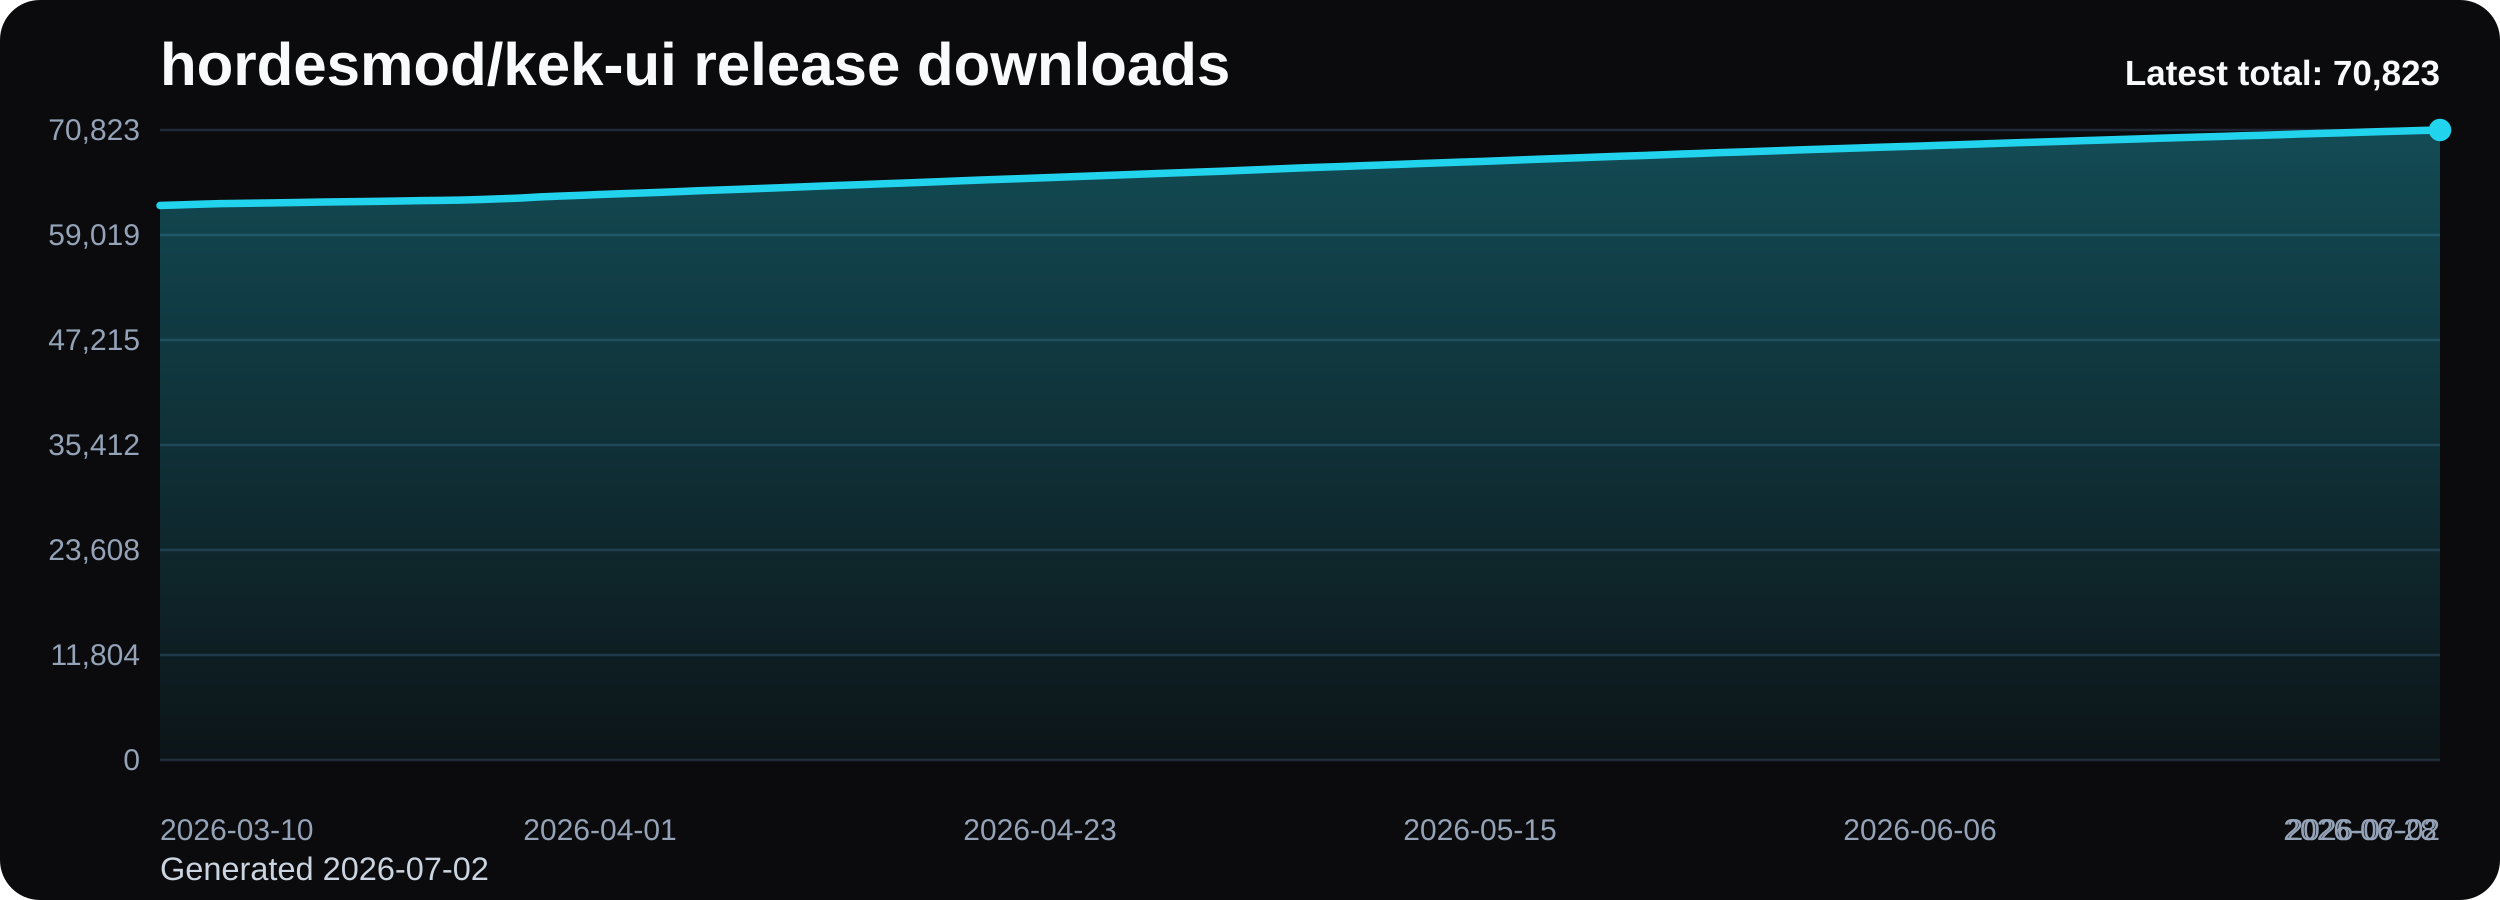
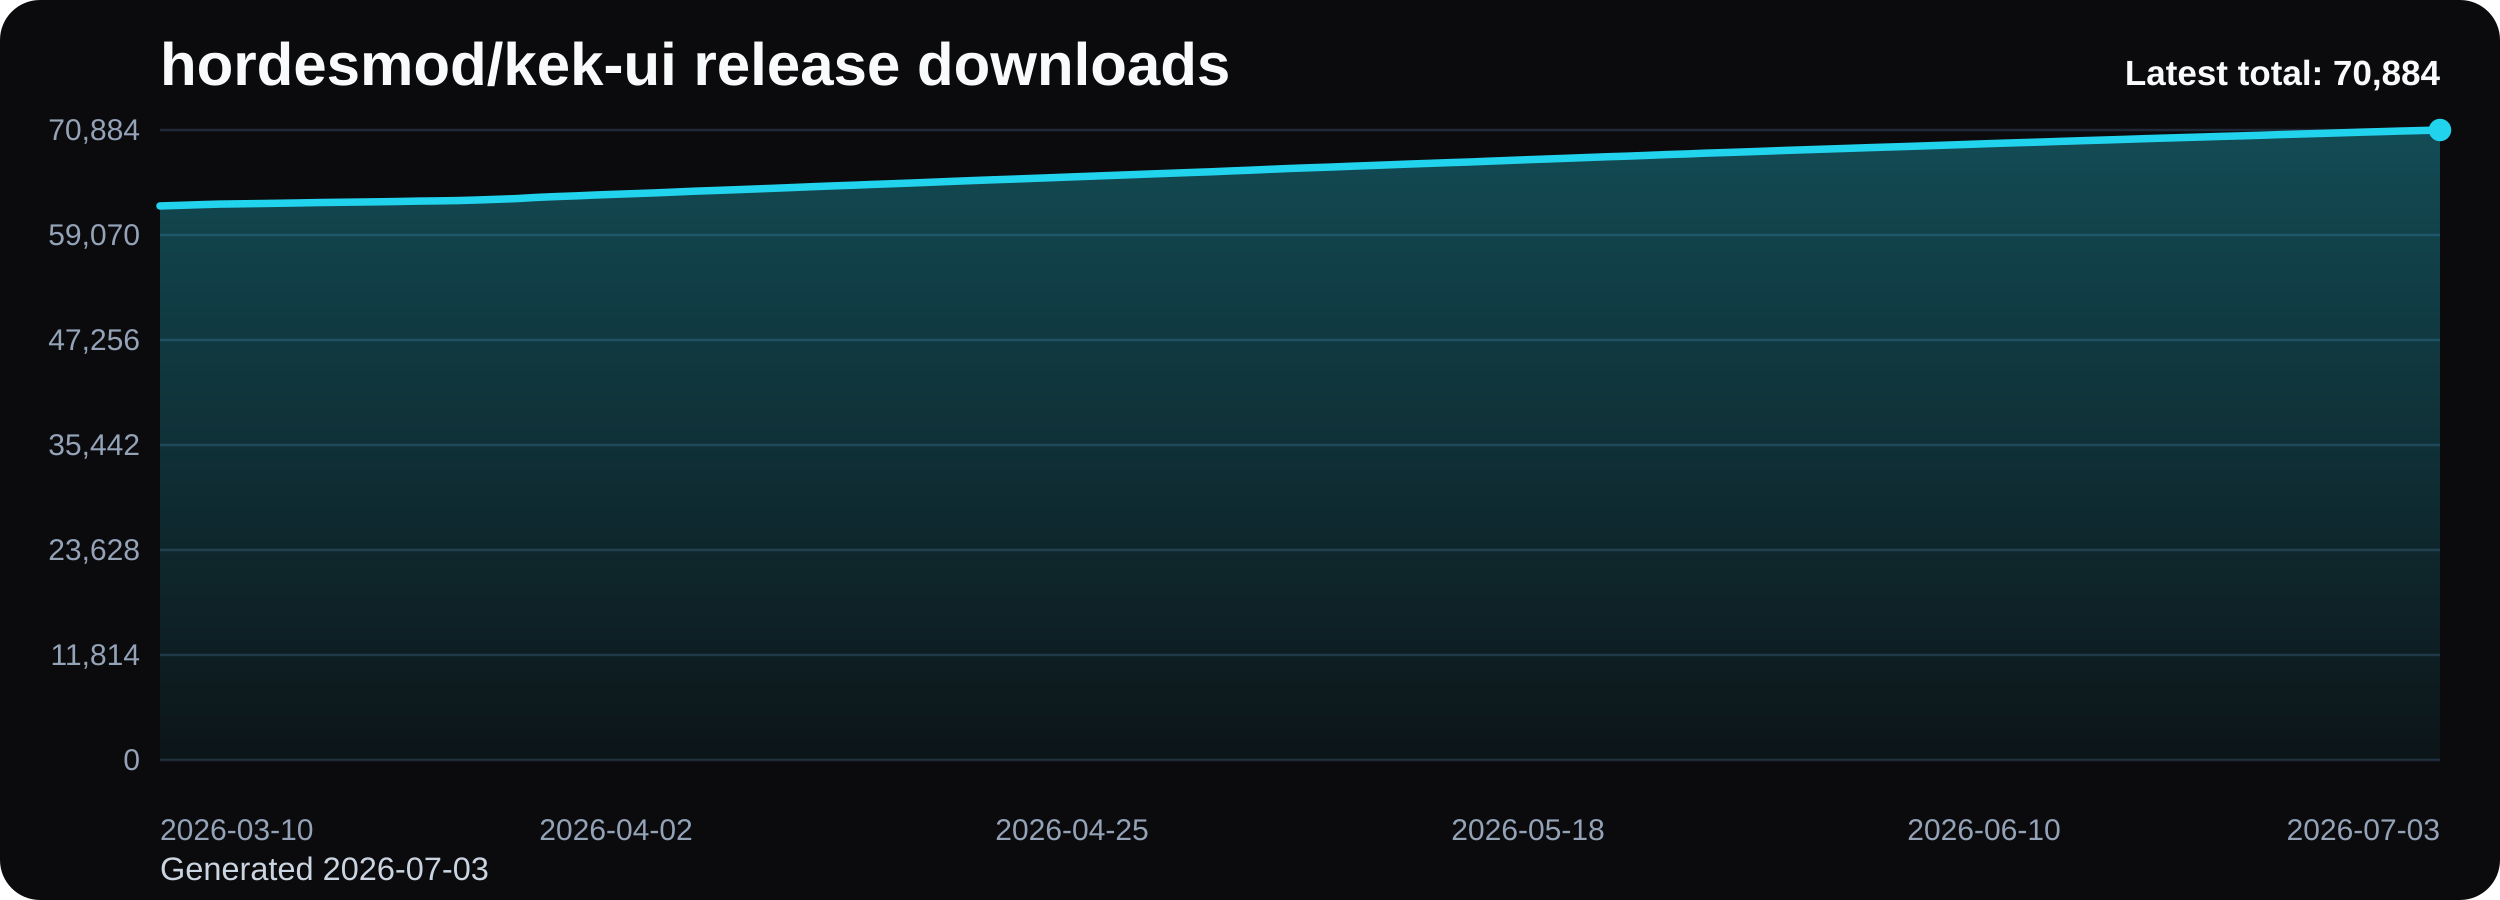
<svg xmlns="http://www.w3.org/2000/svg" viewBox="0 0 1000 360" role="img" aria-label="hordesmod/kek-ui release downloads chart">
  <defs>
    <linearGradient id="fill-total-trend-black" x1="0" y1="0" x2="0" y2="1">
      <stop offset="0%" stop-color="#22d3ee" stop-opacity="0.32" />
      <stop offset="100%" stop-color="#22d3ee" stop-opacity="0.05" />
    </linearGradient>
    <style>
      .bg { fill: #0b0b0d; }
      .title { font: 700 24px Arial, sans-serif; fill: #f8fafc; }
      .sub { font: 400 13px Arial, sans-serif; fill: #cbd5e1; }
      .grid { stroke: #1f2937; stroke-width: 1; }
      .axis { font: 400 12px Arial, sans-serif; fill: #94a3b8; }
      .line { fill: none; stroke: #22d3ee; stroke-width: 3; stroke-linecap: round; stroke-linejoin: round; }
      .dot { fill: #22d3ee; }
      .value { font: 600 11px Arial, sans-serif; fill: #cbd5e1; }
      .latest { font: 700 14px Arial, sans-serif; fill: #f8fafc; }
    </style>
  </defs>
  <rect class="bg" x="0" y="0" width="1000" height="360" rx="16" />
  <text class="title" x="64" y="34">hordesmod/kek-ui release downloads</text>
-   <text class="sub" x="64" y="352">Generated 2026-07-02</text>
+   <text class="sub" x="64" y="352">Generated 2026-07-03</text>
  <line x1="64" y1="52.00" x2="976" y2="52.00" class="grid" />
-   <text x="56" y="56.00" text-anchor="end" class="axis">70,823</text>
+   <text x="56" y="56.00" text-anchor="end" class="axis">70,884</text>
  <line x1="64" y1="94.00" x2="976" y2="94.00" class="grid" />
-   <text x="56" y="98.00" text-anchor="end" class="axis">59,019</text>
+   <text x="56" y="98.00" text-anchor="end" class="axis">59,070</text>
  <line x1="64" y1="136.00" x2="976" y2="136.00" class="grid" />
-   <text x="56" y="140.00" text-anchor="end" class="axis">47,215</text>
+   <text x="56" y="140.00" text-anchor="end" class="axis">47,256</text>
  <line x1="64" y1="178.00" x2="976" y2="178.00" class="grid" />
-   <text x="56" y="182.00" text-anchor="end" class="axis">35,412</text>
+   <text x="56" y="182.00" text-anchor="end" class="axis">35,442</text>
  <line x1="64" y1="220.00" x2="976" y2="220.00" class="grid" />
-   <text x="56" y="224.00" text-anchor="end" class="axis">23,608</text>
+   <text x="56" y="224.00" text-anchor="end" class="axis">23,628</text>
  <line x1="64" y1="262.00" x2="976" y2="262.00" class="grid" />
-   <text x="56" y="266.00" text-anchor="end" class="axis">11,804</text>
+   <text x="56" y="266.00" text-anchor="end" class="axis">11,814</text>
  <line x1="64" y1="304.00" x2="976" y2="304.00" class="grid" />
  <text x="56" y="308.00" text-anchor="end" class="axis">0</text>
-   <path d="M 64.00 304 L 64.00 82.19 L 72.00 81.95 L 80.00 81.68 L 88.00 81.45 L 96.00 81.34 L 104.00 81.23 L 112.00 81.11 L 120.00 80.98 L 128.00 80.83 L 136.00 80.73 L 144.00 80.63 L 152.00 80.53 L 160.00 80.40 L 168.00 80.25 L 176.00 80.16 L 184.00 80.04 L 192.00 79.81 L 200.00 79.52 L 208.00 79.23 L 216.00 78.76 L 224.00 78.43 L 232.00 78.14 L 240.00 77.79 L 248.00 77.50 L 256.00 77.23 L 264.00 76.94 L 272.00 76.62 L 280.00 76.27 L 288.00 75.99 L 296.00 75.71 L 304.00 75.40 L 312.00 75.10 L 320.00 74.78 L 328.00 74.45 L 336.00 74.15 L 344.00 73.87 L 352.00 73.55 L 360.00 73.27 L 368.00 72.97 L 376.00 72.66 L 384.00 72.33 L 392.00 72.02 L 400.00 71.73 L 408.00 71.46 L 416.00 71.16 L 424.00 70.87 L 432.00 70.56 L 440.00 70.27 L 448.00 69.97 L 456.00 69.67 L 464.00 69.37 L 472.00 69.09 L 480.00 68.79 L 488.00 68.52 L 496.00 68.18 L 504.00 67.86 L 512.00 67.52 L 520.00 67.18 L 528.00 66.90 L 536.00 66.63 L 544.00 66.31 L 552.00 66.03 L 560.00 65.73 L 568.00 65.42 L 576.00 65.14 L 584.00 64.85 L 592.00 64.60 L 600.00 64.29 L 608.00 63.97 L 616.00 63.66 L 624.00 63.38 L 632.00 63.09 L 640.00 62.79 L 648.00 62.49 L 656.00 62.25 L 664.00 61.95 L 672.00 61.62 L 680.00 61.37 L 688.00 61.04 L 696.00 60.80 L 704.00 60.53 L 712.00 60.25 L 720.00 59.95 L 728.00 59.69 L 736.00 59.43 L 744.00 59.17 L 752.00 58.90 L 760.00 58.65 L 768.00 58.41 L 776.00 58.13 L 784.00 57.87 L 792.00 57.59 L 800.00 57.31 L 808.00 57.05 L 816.00 56.81 L 824.00 56.57 L 832.00 56.30 L 840.00 56.05 L 848.00 55.80 L 856.00 55.55 L 864.00 55.28 L 872.00 55.05 L 880.00 54.81 L 888.00 54.59 L 896.00 54.33 L 904.00 54.13 L 912.00 53.88 L 920.00 53.60 L 928.00 53.37 L 936.00 53.16 L 944.00 52.91 L 952.00 52.66 L 960.00 52.44 L 968.00 52.20 L 976.00 52.00 L 976.00 304 Z" fill="url(#fill-total-trend-black)" />
-   <polyline class="line" points="64.00,82.19 72.00,81.95 80.00,81.68 88.00,81.45 96.00,81.34 104.00,81.23 112.00,81.11 120.00,80.98 128.00,80.83 136.00,80.73 144.00,80.63 152.00,80.53 160.00,80.40 168.00,80.25 176.00,80.16 184.00,80.04 192.00,79.81 200.00,79.52 208.00,79.23 216.00,78.76 224.00,78.43 232.00,78.14 240.00,77.79 248.00,77.50 256.00,77.23 264.00,76.94 272.00,76.62 280.00,76.27 288.00,75.99 296.00,75.71 304.00,75.40 312.00,75.10 320.00,74.78 328.00,74.45 336.00,74.15 344.00,73.87 352.00,73.55 360.00,73.27 368.00,72.97 376.00,72.66 384.00,72.33 392.00,72.02 400.00,71.73 408.00,71.46 416.00,71.16 424.00,70.87 432.00,70.56 440.00,70.27 448.00,69.97 456.00,69.67 464.00,69.37 472.00,69.09 480.00,68.79 488.00,68.52 496.00,68.18 504.00,67.86 512.00,67.52 520.00,67.18 528.00,66.90 536.00,66.63 544.00,66.31 552.00,66.03 560.00,65.73 568.00,65.42 576.00,65.14 584.00,64.85 592.00,64.60 600.00,64.29 608.00,63.97 616.00,63.66 624.00,63.38 632.00,63.09 640.00,62.79 648.00,62.49 656.00,62.25 664.00,61.95 672.00,61.62 680.00,61.37 688.00,61.04 696.00,60.80 704.00,60.53 712.00,60.25 720.00,59.95 728.00,59.69 736.00,59.43 744.00,59.17 752.00,58.90 760.00,58.65 768.00,58.41 776.00,58.13 784.00,57.87 792.00,57.59 800.00,57.31 808.00,57.05 816.00,56.81 824.00,56.57 832.00,56.30 840.00,56.05 848.00,55.80 856.00,55.55 864.00,55.28 872.00,55.05 880.00,54.81 888.00,54.59 896.00,54.33 904.00,54.13 912.00,53.88 920.00,53.60 928.00,53.37 936.00,53.16 944.00,52.91 952.00,52.66 960.00,52.44 968.00,52.20 976.00,52.00" />
+   <path d="M 64.00 304 L 64.00 82.38 L 71.93 82.14 L 79.86 81.87 L 87.79 81.64 L 95.72 81.53 L 103.65 81.42 L 111.58 81.30 L 119.51 81.17 L 127.44 81.02 L 135.37 80.92 L 143.30 80.82 L 151.23 80.72 L 159.17 80.60 L 167.10 80.44 L 175.03 80.35 L 182.96 80.23 L 190.89 80.00 L 198.82 79.72 L 206.75 79.43 L 214.68 78.96 L 222.61 78.62 L 230.54 78.34 L 238.47 77.99 L 246.40 77.70 L 254.33 77.43 L 262.26 77.14 L 270.19 76.81 L 278.12 76.46 L 286.05 76.19 L 293.98 75.90 L 301.91 75.60 L 309.84 75.30 L 317.77 74.98 L 325.70 74.65 L 333.63 74.34 L 341.57 74.07 L 349.50 73.75 L 357.43 73.47 L 365.36 73.17 L 373.29 72.86 L 381.22 72.53 L 389.15 72.22 L 397.08 71.93 L 405.01 71.66 L 412.94 71.36 L 420.87 71.07 L 428.80 70.76 L 436.73 70.47 L 444.66 70.17 L 452.59 69.88 L 460.52 69.57 L 468.45 69.29 L 476.38 68.99 L 484.31 68.72 L 492.24 68.38 L 500.17 68.07 L 508.10 67.72 L 516.03 67.38 L 523.97 67.10 L 531.90 66.84 L 539.83 66.52 L 547.76 66.23 L 555.69 65.93 L 563.62 65.62 L 571.55 65.35 L 579.48 65.06 L 587.41 64.81 L 595.34 64.49 L 603.27 64.18 L 611.20 63.87 L 619.13 63.59 L 627.06 63.30 L 634.99 63.00 L 642.92 62.70 L 650.85 62.46 L 658.78 62.16 L 666.71 61.83 L 674.64 61.58 L 682.57 61.25 L 690.50 61.01 L 698.43 60.74 L 706.37 60.46 L 714.30 60.16 L 722.23 59.90 L 730.16 59.64 L 738.09 59.38 L 746.02 59.11 L 753.95 58.86 L 761.88 58.62 L 769.81 58.35 L 777.74 58.08 L 785.67 57.80 L 793.60 57.52 L 801.53 57.26 L 809.46 57.02 L 817.39 56.78 L 825.32 56.51 L 833.25 56.26 L 841.18 56.02 L 849.11 55.77 L 857.04 55.50 L 864.97 55.26 L 872.90 55.03 L 880.83 54.80 L 888.77 54.55 L 896.70 54.34 L 904.63 54.10 L 912.56 53.82 L 920.49 53.59 L 928.42 53.37 L 936.35 53.13 L 944.28 52.88 L 952.21 52.66 L 960.14 52.42 L 968.07 52.22 L 976.00 52.00 L 976.00 304 Z" fill="url(#fill-total-trend-black)" />
+   <polyline class="line" points="64.00,82.38 71.93,82.14 79.86,81.87 87.79,81.64 95.72,81.53 103.65,81.42 111.58,81.30 119.51,81.17 127.44,81.02 135.37,80.92 143.30,80.82 151.23,80.72 159.17,80.60 167.10,80.44 175.03,80.35 182.96,80.23 190.89,80.00 198.82,79.72 206.75,79.43 214.68,78.96 222.61,78.62 230.54,78.34 238.47,77.99 246.40,77.70 254.33,77.43 262.26,77.14 270.19,76.81 278.12,76.46 286.05,76.19 293.98,75.90 301.91,75.60 309.84,75.30 317.77,74.98 325.70,74.65 333.63,74.34 341.57,74.07 349.50,73.75 357.43,73.47 365.36,73.17 373.29,72.86 381.22,72.53 389.15,72.22 397.08,71.93 405.01,71.66 412.94,71.36 420.87,71.07 428.80,70.76 436.73,70.47 444.66,70.17 452.59,69.88 460.52,69.57 468.45,69.29 476.38,68.99 484.31,68.72 492.24,68.38 500.17,68.07 508.10,67.72 516.03,67.38 523.97,67.10 531.90,66.84 539.83,66.52 547.76,66.23 555.69,65.93 563.62,65.62 571.55,65.35 579.48,65.06 587.41,64.81 595.34,64.49 603.27,64.18 611.20,63.87 619.13,63.59 627.06,63.30 634.99,63.00 642.92,62.70 650.85,62.46 658.78,62.16 666.71,61.83 674.64,61.58 682.57,61.25 690.50,61.01 698.43,60.74 706.37,60.46 714.30,60.16 722.23,59.90 730.16,59.64 738.09,59.38 746.02,59.11 753.95,58.86 761.88,58.62 769.81,58.35 777.74,58.08 785.67,57.80 793.60,57.52 801.53,57.26 809.46,57.02 817.39,56.78 825.32,56.51 833.25,56.26 841.18,56.02 849.11,55.77 857.04,55.50 864.97,55.26 872.90,55.03 880.83,54.80 888.77,54.55 896.70,54.34 904.63,54.10 912.56,53.82 920.49,53.59 928.42,53.37 936.35,53.13 944.28,52.88 952.21,52.66 960.14,52.42 968.07,52.22 976.00,52.00" />
  <circle class="dot" cx="976.00" cy="52.00" r="4.5" />
  <text class="axis" x="64.00" y="336" text-anchor="start">2026-03-10</text>
-   <text class="axis" x="240.00" y="336" text-anchor="middle">2026-04-01</text>
-   <text class="axis" x="416.00" y="336" text-anchor="middle">2026-04-23</text>
-   <text class="axis" x="592.00" y="336" text-anchor="middle">2026-05-15</text>
-   <text class="axis" x="768.00" y="336" text-anchor="middle">2026-06-06</text>
-   <text class="axis" x="944.00" y="336" text-anchor="middle">2026-06-28</text>
-   <text class="axis" x="976.00" y="336" text-anchor="end">2026-07-02</text>
-   <text class="latest" x="976" y="34" text-anchor="end">Latest total: 70,823</text>
+   <text class="axis" x="246.40" y="336" text-anchor="middle">2026-04-02</text>
+   <text class="axis" x="428.80" y="336" text-anchor="middle">2026-04-25</text>
+   <text class="axis" x="611.20" y="336" text-anchor="middle">2026-05-18</text>
+   <text class="axis" x="793.60" y="336" text-anchor="middle">2026-06-10</text>
+   <text class="axis" x="976.00" y="336" text-anchor="end">2026-07-03</text>
+   <text class="latest" x="976" y="34" text-anchor="end">Latest total: 70,884</text>
</svg>
